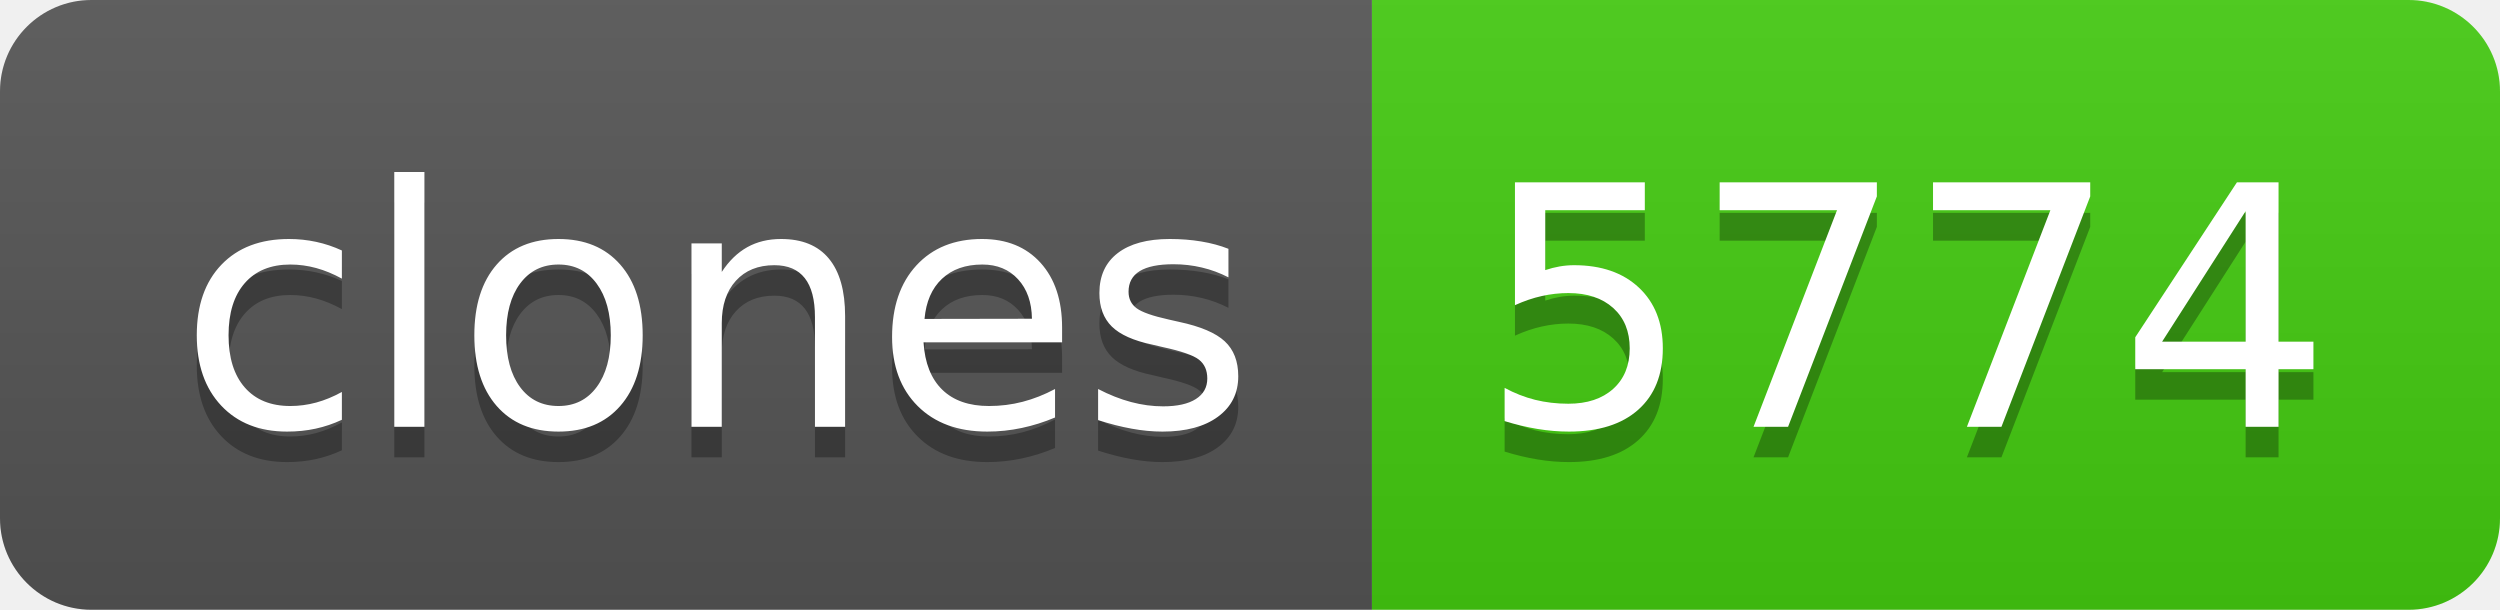
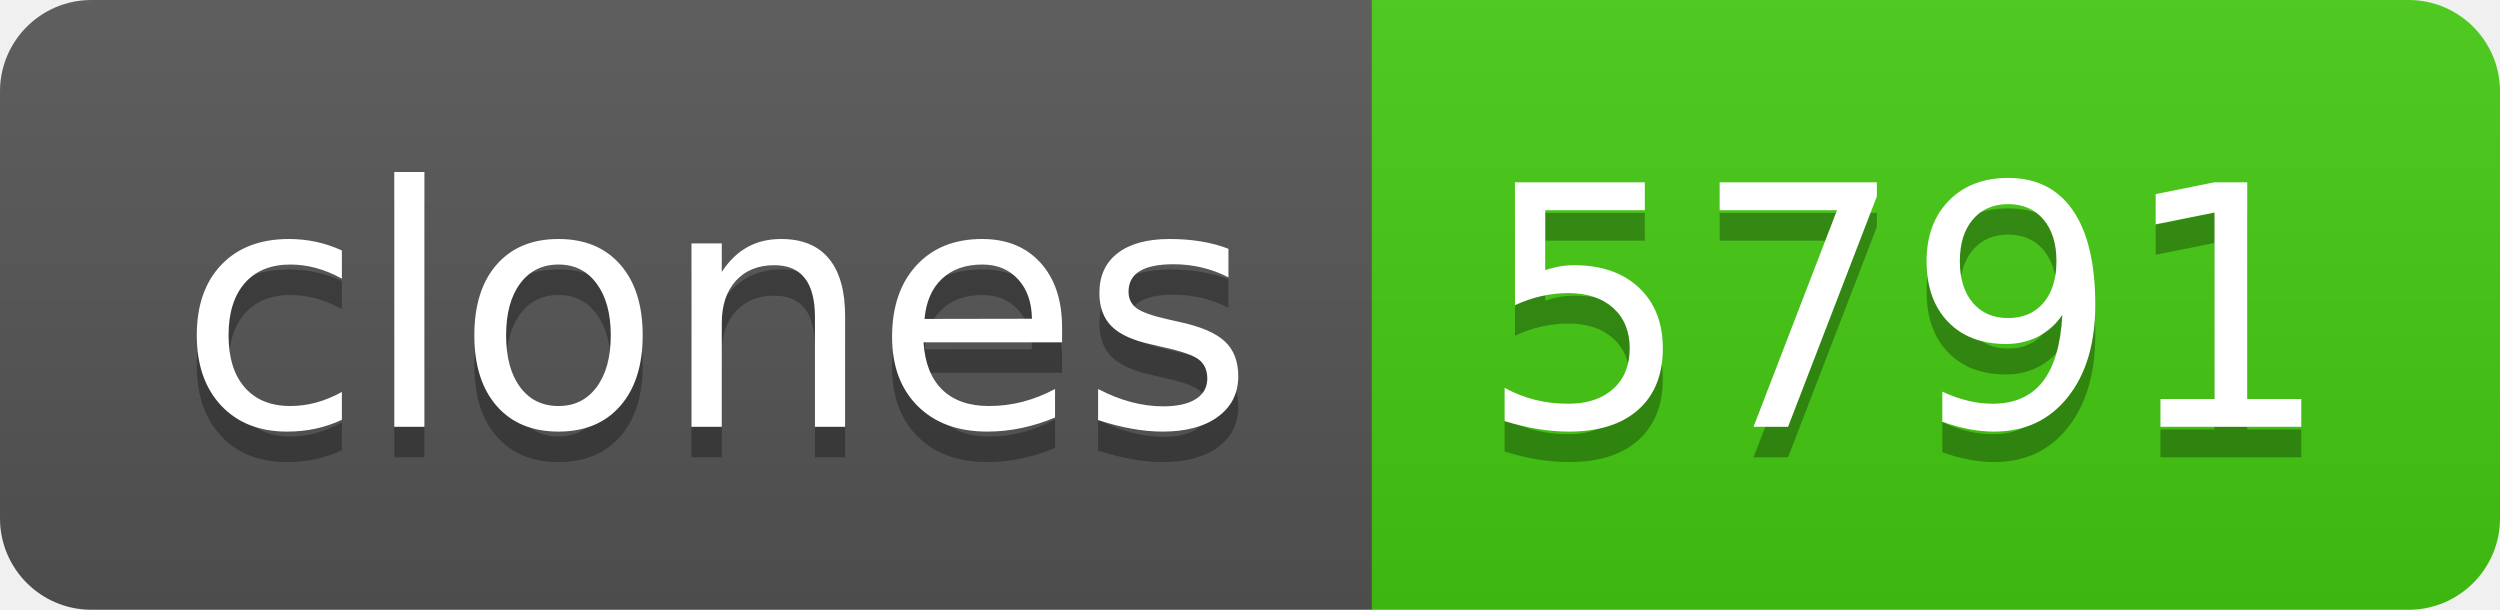
- <svg xmlns="http://www.w3.org/2000/svg" width="82" height="20" role="img" aria-label="clones: 5774">
+ <svg xmlns="http://www.w3.org/2000/svg" width="82" height="20" role="img" aria-label="clones: 5791">
  <linearGradient id="s" x2="0" y2="100%">
    <stop offset="0" stop-color="#bbb" stop-opacity=".1" />
    <stop offset="1" stop-opacity=".1" />
  </linearGradient>
  <clipPath id="r">
    <rect width="82" height="20" rx="3" fill="#fff" />
  </clipPath>
  <g clip-path="url(#r)">
    <rect width="45" height="20" fill="#555" />
    <rect x="45" width="37" height="20" fill="#4c1" />
    <rect width="82" height="20" fill="url(#s)" />
  </g>
  <g fill="#fff" text-anchor="middle" font-family="Verdana,Geneva,DejaVu Sans,sans-serif" text-rendering="geometricPrecision" font-size="110">
    <text aria-hidden="true" x="235" y="150" fill="#010101" fill-opacity=".3" transform="scale(.1)" textLength="350">clones</text>
    <text x="235" y="140" transform="scale(.1)" fill="#fff" textLength="350">clones</text>
-     <text aria-hidden="true" x="625" y="150" fill="#010101" fill-opacity=".3" transform="scale(.1)" textLength="270">5774</text>
-     <text x="625" y="140" transform="scale(.1)" fill="#fff" textLength="270">5774</text>
+     <text aria-hidden="true" x="625" y="150" fill="#010101" fill-opacity=".3" transform="scale(.1)" textLength="270">5791</text>
+     <text x="625" y="140" transform="scale(.1)" fill="#fff" textLength="270">5791</text>
  </g>
</svg>
